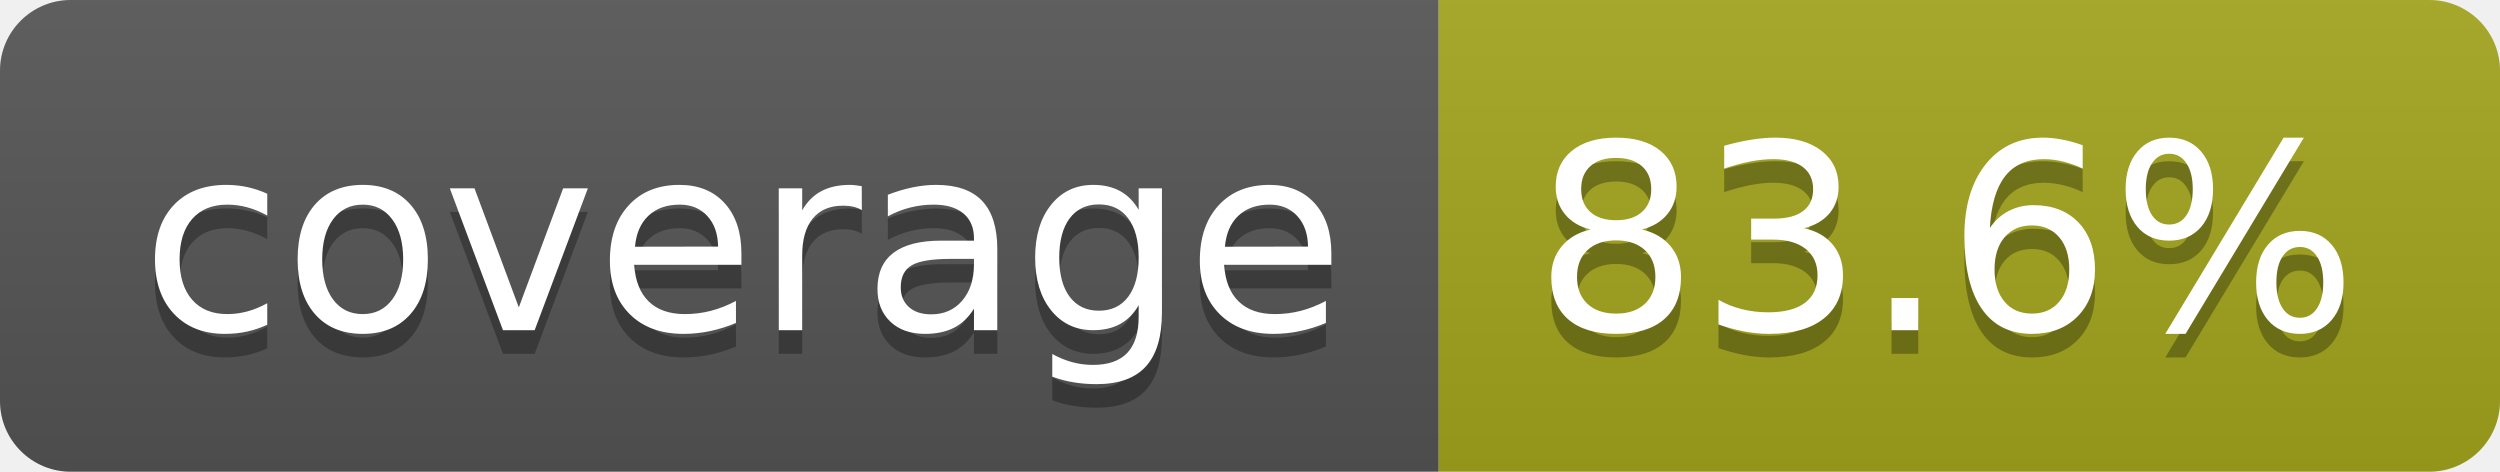
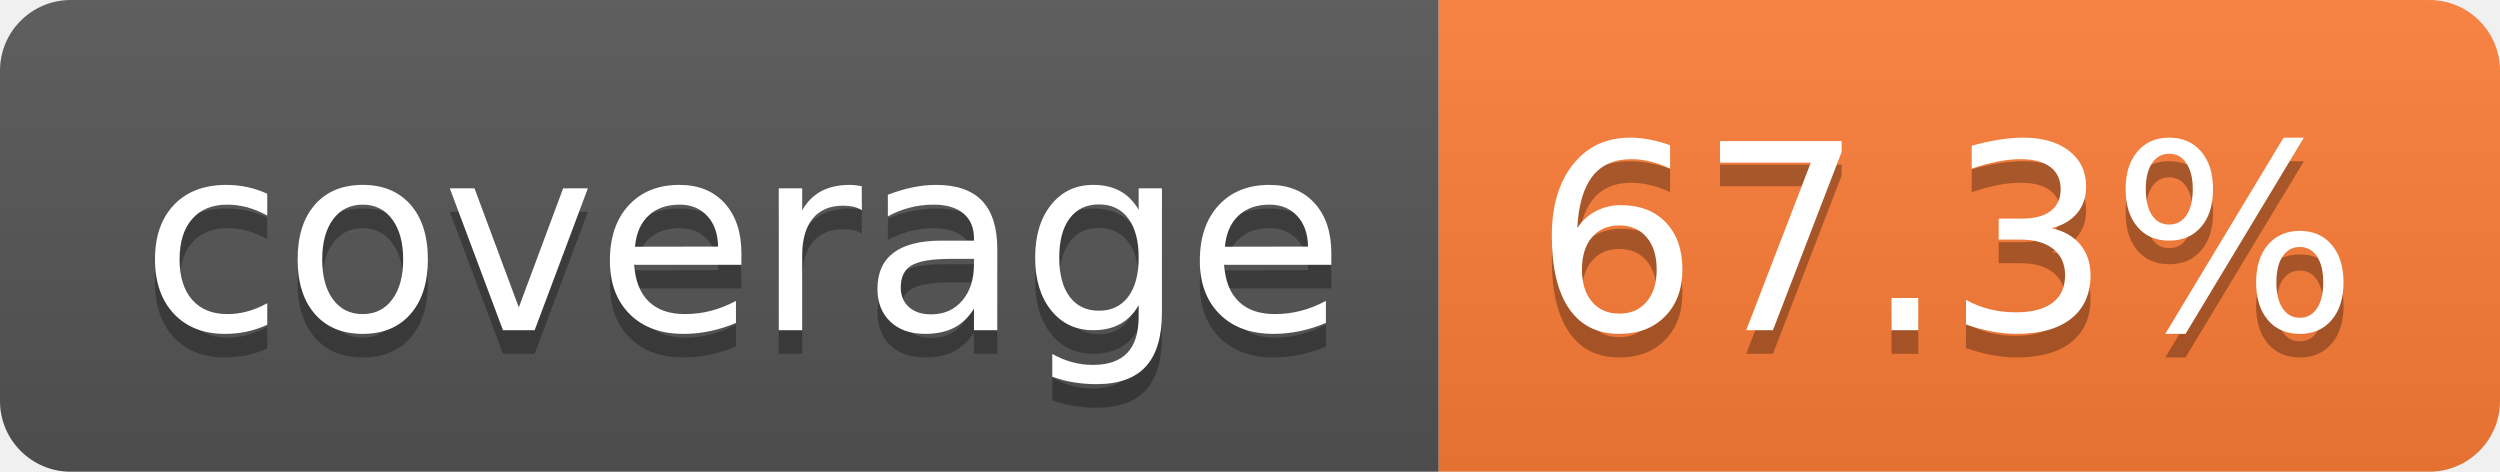
- <svg xmlns="http://www.w3.org/2000/svg" width="106" height="20" role="img" aria-label="coverage: 83.6%">
+ <svg xmlns="http://www.w3.org/2000/svg" width="106" height="20" role="img" aria-label="coverage: 67.3%">
  <linearGradient id="s" x2="0" y2="100%">
    <stop offset="0" stop-color="#bbb" stop-opacity=".1" />
    <stop offset="1" stop-opacity=".1" />
  </linearGradient>
  <clipPath id="r">
    <rect width="106" height="20" rx="3" fill="#fff" />
  </clipPath>
  <g clip-path="url(#r)">
    <rect width="61" height="20" fill="#555" />
-     <rect x="61" width="45" height="20" fill="#a4a61d" />
+     <rect x="61" width="45" height="20" fill="#fe7d37" />
    <rect width="106" height="20" fill="url(#s)" />
  </g>
  <g fill="#fff" text-anchor="middle" font-family="Verdana,Geneva,DejaVu Sans,sans-serif" text-rendering="geometricPrecision" font-size="110">
    <text aria-hidden="true" x="315" y="150" fill="#010101" fill-opacity=".3" transform="scale(.1)" textLength="510">coverage</text>
    <text x="315" y="140" transform="scale(.1)" fill="#fff" textLength="510">coverage</text>
-     <text aria-hidden="true" x="825" y="150" fill="#010101" fill-opacity=".3" transform="scale(.1)" textLength="350">83.6%</text>
-     <text x="825" y="140" transform="scale(.1)" fill="#fff" textLength="350">83.6%</text>
+     <text aria-hidden="true" x="825" y="150" fill="#010101" fill-opacity=".3" transform="scale(.1)" textLength="350">67.3%</text>
+     <text x="825" y="140" transform="scale(.1)" fill="#fff" textLength="350">67.3%</text>
  </g>
</svg>
